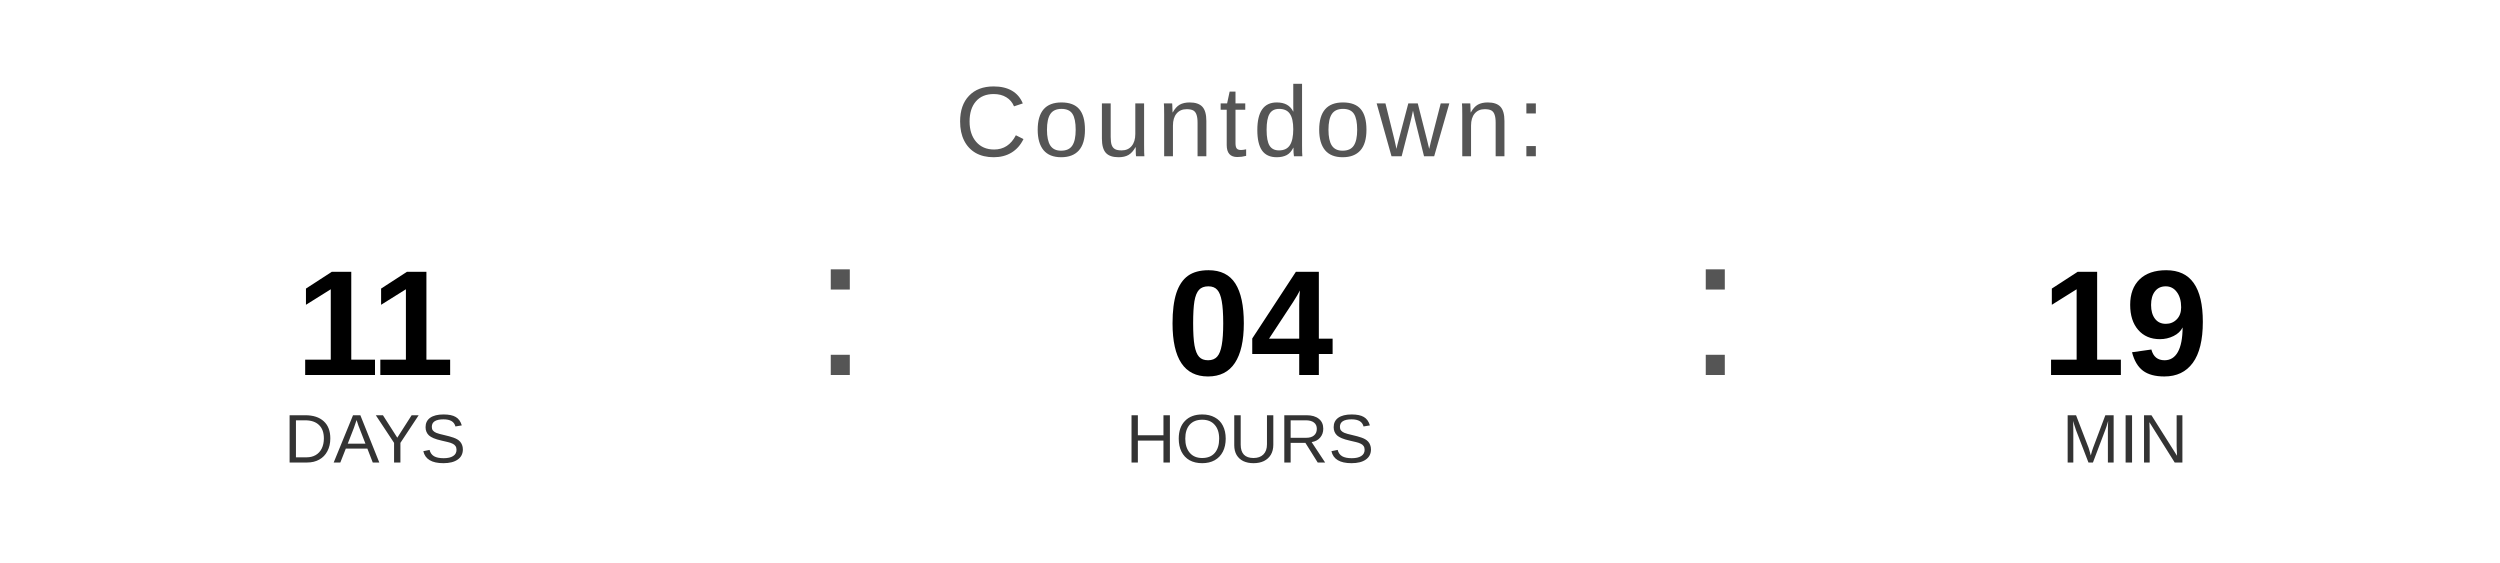
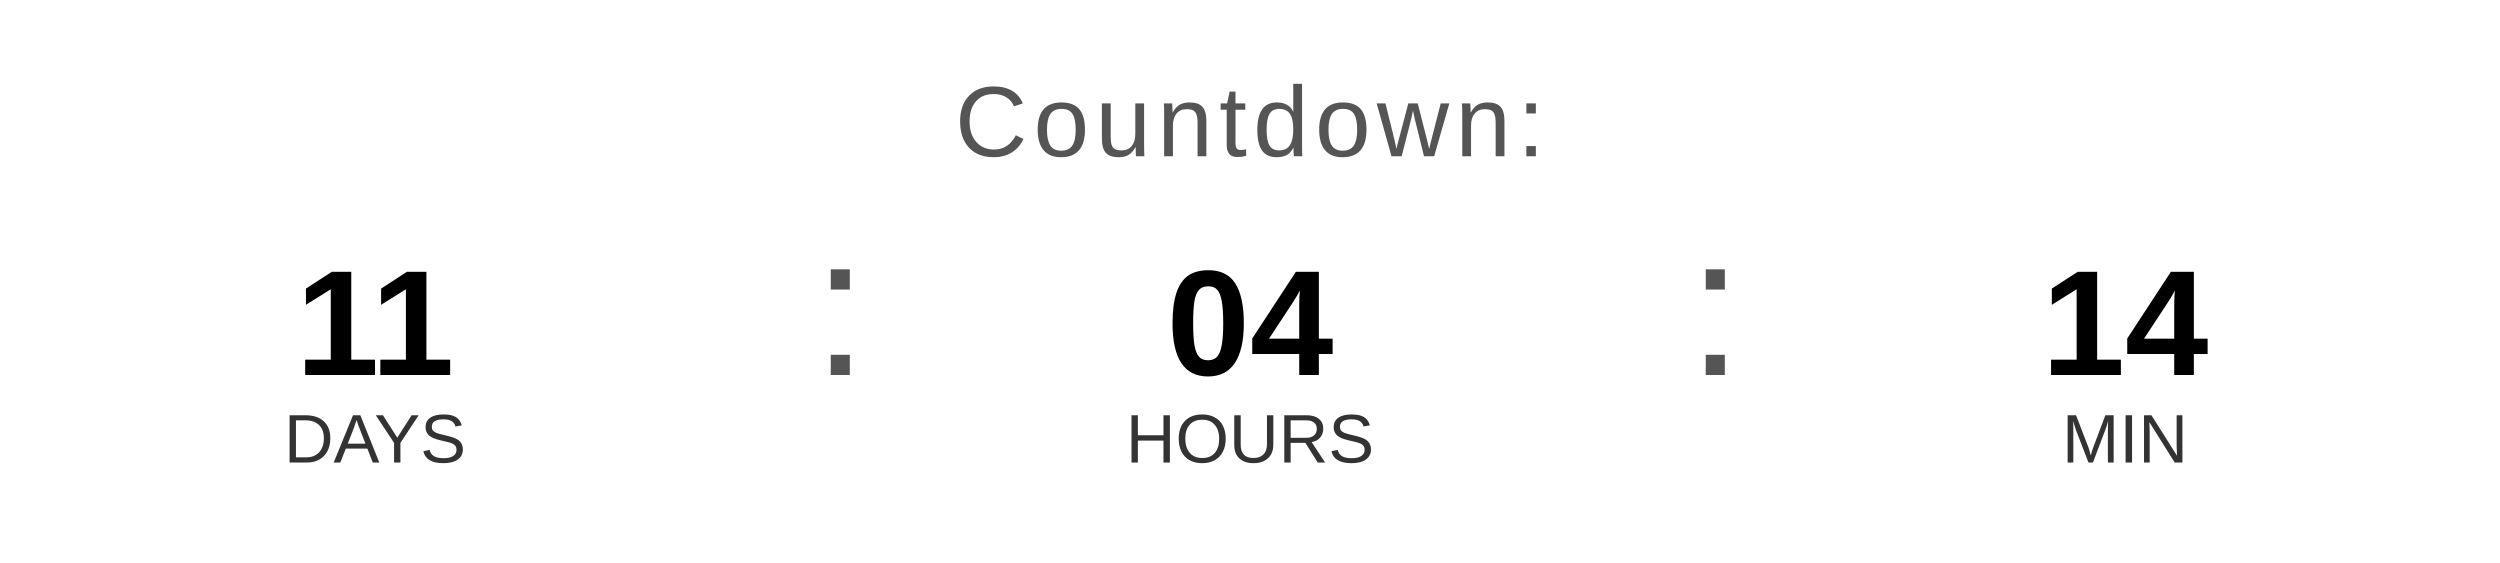
<svg xmlns="http://www.w3.org/2000/svg" width="400" height="90" viewBox="0 0 400 90">
  <text x="200" y="25" font-family="Arial, Helvetica, sans-serif" font-size="16" fill="#555555" text-anchor="middle" letter-spacing="1">
    Countdown:
  </text>
  <text x="60" y="60" font-family="Arial, Helvetica, sans-serif" font-size="24" font-weight="bold" fill="#000000" text-anchor="middle">11</text>
  <text x="60" y="74" font-family="Arial, Helvetica, sans-serif" font-size="11" fill="#333333" text-anchor="middle">DAYS</text>
  <text x="130" y="60" font-family="Arial, sans-serif" font-size="32" fill="#555555">:</text>
  <text x="200" y="60" font-family="Arial, Helvetica, sans-serif" font-size="24" font-weight="bold" fill="#000000" text-anchor="middle">04</text>
  <text x="200" y="74" font-family="Arial, Helvetica, sans-serif" font-size="11" fill="#333333" text-anchor="middle">HOURS</text>
  <text x="270" y="60" font-family="Arial, sans-serif" font-size="32" fill="#555555">:</text>
-   <text x="340" y="60" font-family="Arial, Helvetica, sans-serif" font-size="24" font-weight="bold" fill="#000000" text-anchor="middle">19</text>
+   <text x="340" y="60" font-family="Arial, Helvetica, sans-serif" font-size="24" font-weight="bold" fill="#000000" text-anchor="middle">14</text>
  <text x="340" y="74" font-family="Arial, Helvetica, sans-serif" font-size="11" fill="#333333" text-anchor="middle">MIN</text>
</svg>
